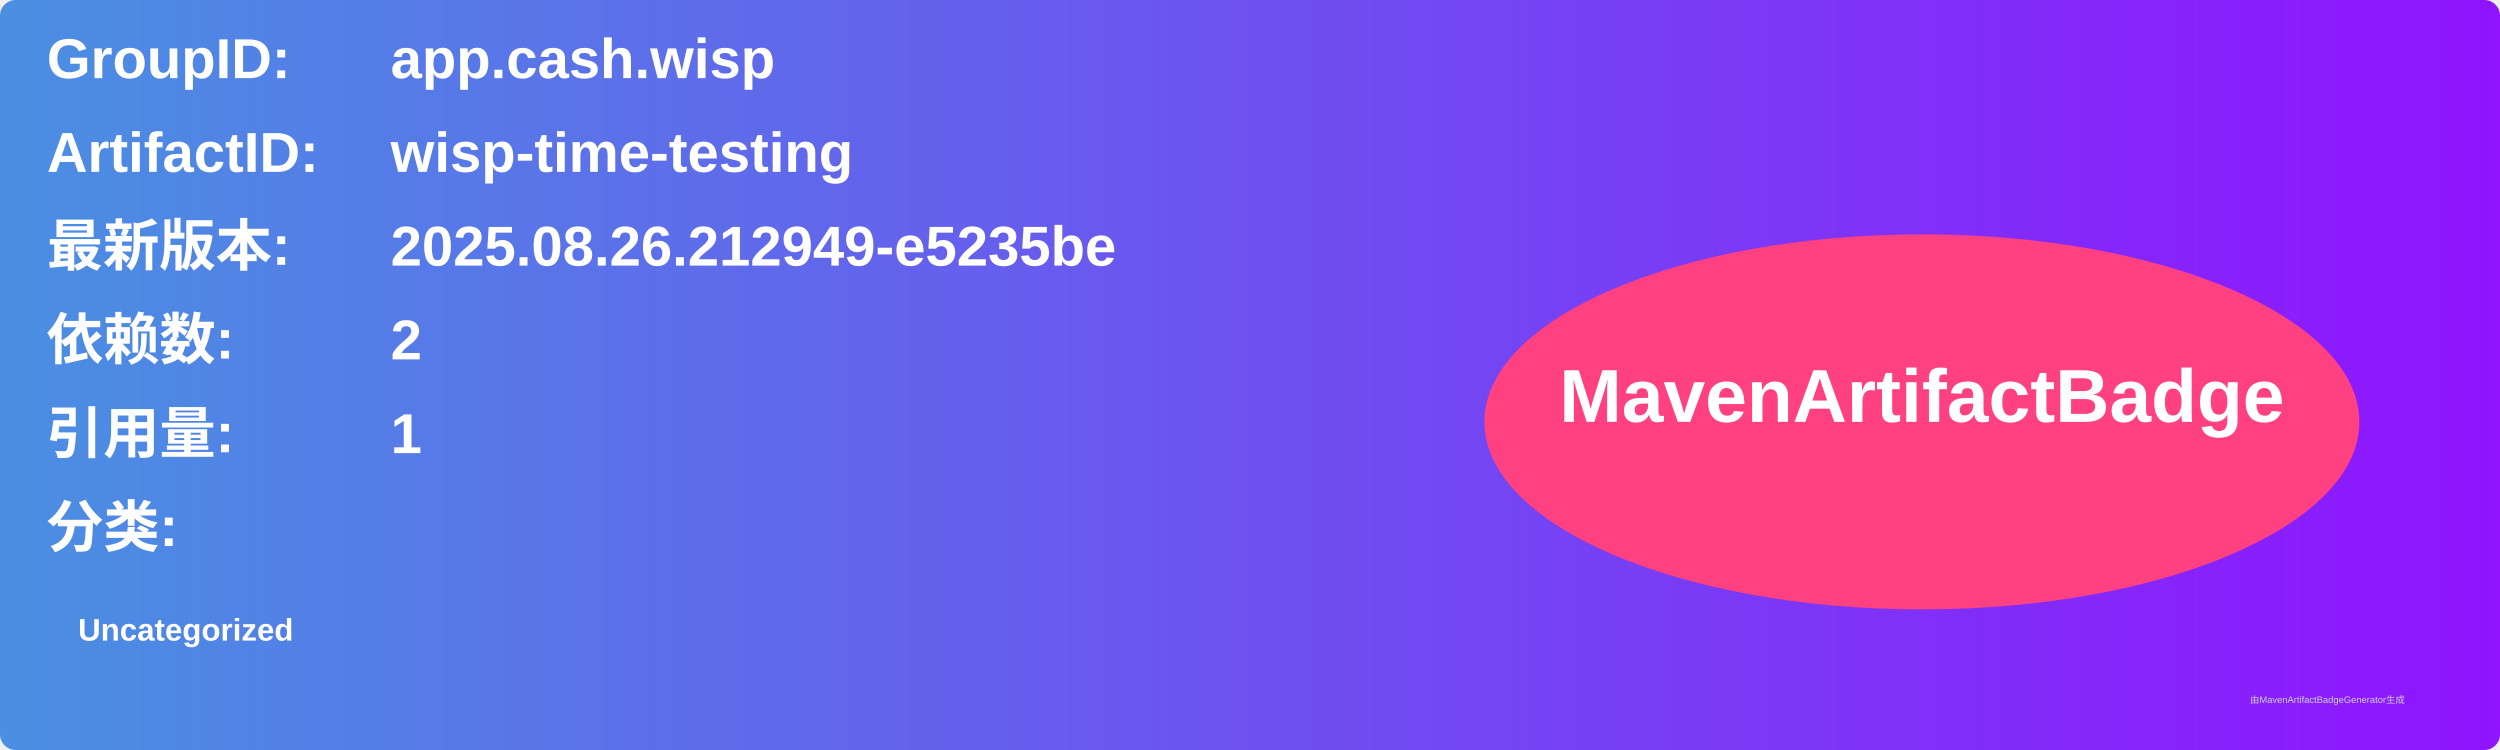
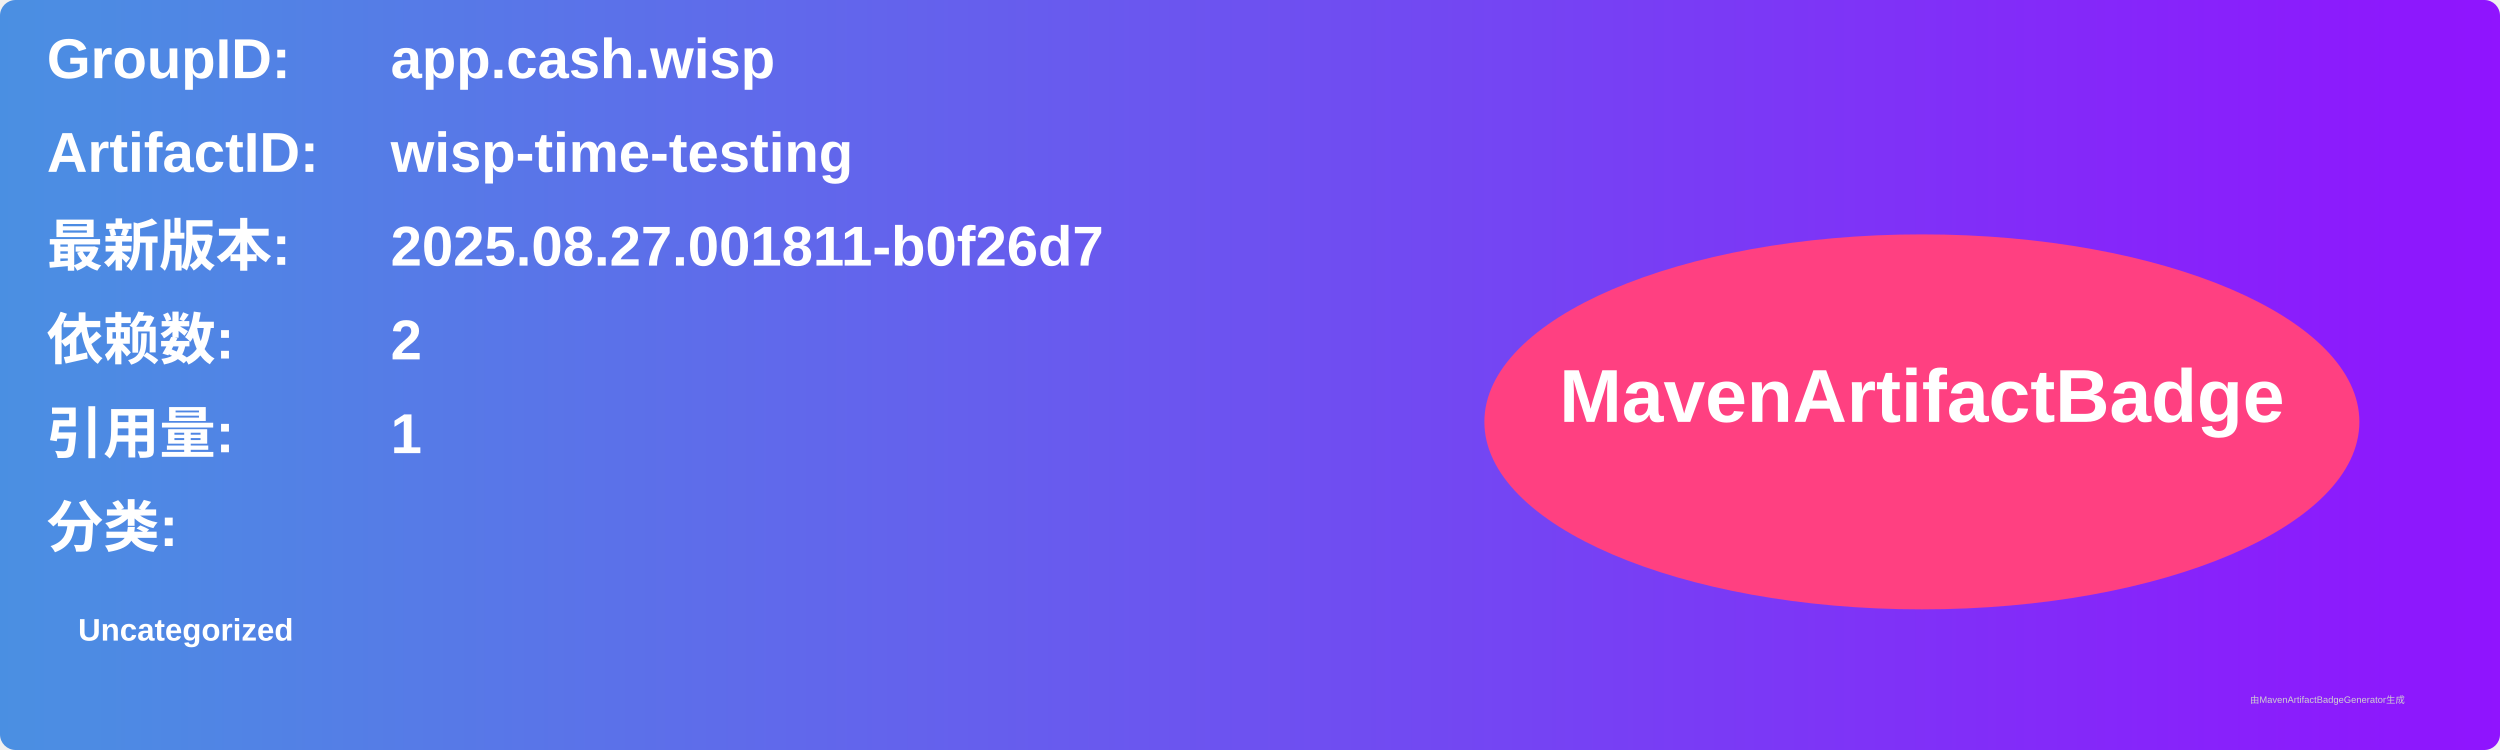
<svg xmlns="http://www.w3.org/2000/svg" width="800" height="240" viewBox="0 0 800 240">
  <linearGradient id="grad" x1="0%" y1="0%" x2="100%" y2="0%">
    <stop offset="0%" stop-color="#4a90e2" />
    <stop offset="100%" stop-color="#9013fe" />
  </linearGradient>
  <rect width="100%" height="100%" rx="5" ry="5" fill="url(#grad)" />
  <g transform="translate(15, 15)">
    <text x="0" y="10" font-family="Arial" font-size="18" fill="white" font-weight="bold" width="260">GroupID:</text>
    <text x="110" y="10" font-family="Arial" font-size="18" fill="white" font-weight="bold" width="460">app.cash.wisp</text>
    <text x="0" y="40" font-family="Arial" font-size="18" fill="white" font-weight="bold" width="260">ArtifactID:</text>
    <text x="110" y="40" font-family="Arial" font-size="18" fill="white" font-weight="bold" width="460">wisp-time-testing</text>
    <text x="0" y="70" font-family="Arial" font-size="18" fill="white" font-weight="bold">最新版本:</text>
    <text x="110" y="70" font-family="Arial" font-size="18" fill="white" font-weight="bold">
-       <tspan font-weight="bold">2025.08.26.212949-e5235be</tspan>
+       <tspan font-weight="bold">2025.08.27.001811-b0f26d7</tspan>
    </text>
    <text x="0" y="100" font-family="Arial" font-size="18" fill="white" font-weight="bold">依赖数: </text>
    <text x="110" y="100" font-family="Arial" font-size="18" fill="white">
      <tspan font-weight="bold">2</tspan>
    </text>
    <text x="0" y="130" font-family="Arial" font-size="18" fill="white" font-weight="bold">引用量: </text>
    <text x="110" y="130" font-family="Arial" font-size="18" fill="white">
      <tspan font-weight="bold">1</tspan>
    </text>
    <text x="0" y="160" font-family="Arial" font-size="18" fill="white" font-weight="bold">分类:</text>
    <text x="10" y="190" font-family="Arial" font-size="10" fill="white">
      <tspan font-weight="bold">Uncategorized</tspan>
    </text>
    <ellipse cx="600" cy="120" rx="140" ry="60" fill="#ff4081" />
    <text x="600" y="120" text-anchor="middle" font-family="Arial" font-size="24" fill="white" font-weight="bold">MavenArtifactBadge</text>
  </g>
  <text x="720" y="225" font-family="Arial" font-size="3" fill="#d0d0d0">由MavenArtifactBadgeGenerator生成</text>
</svg>
